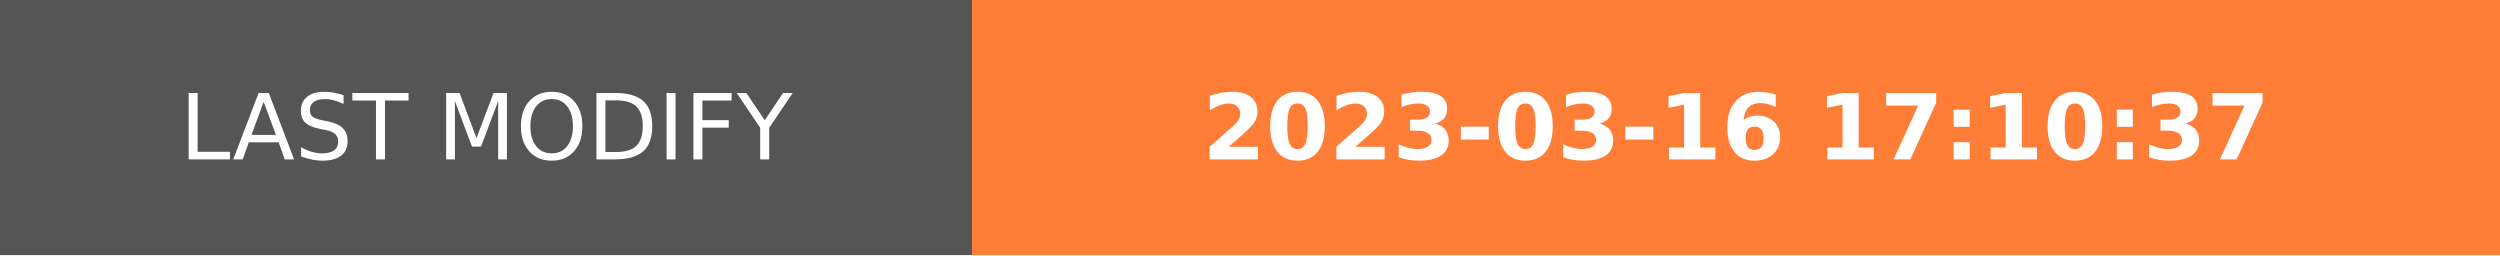
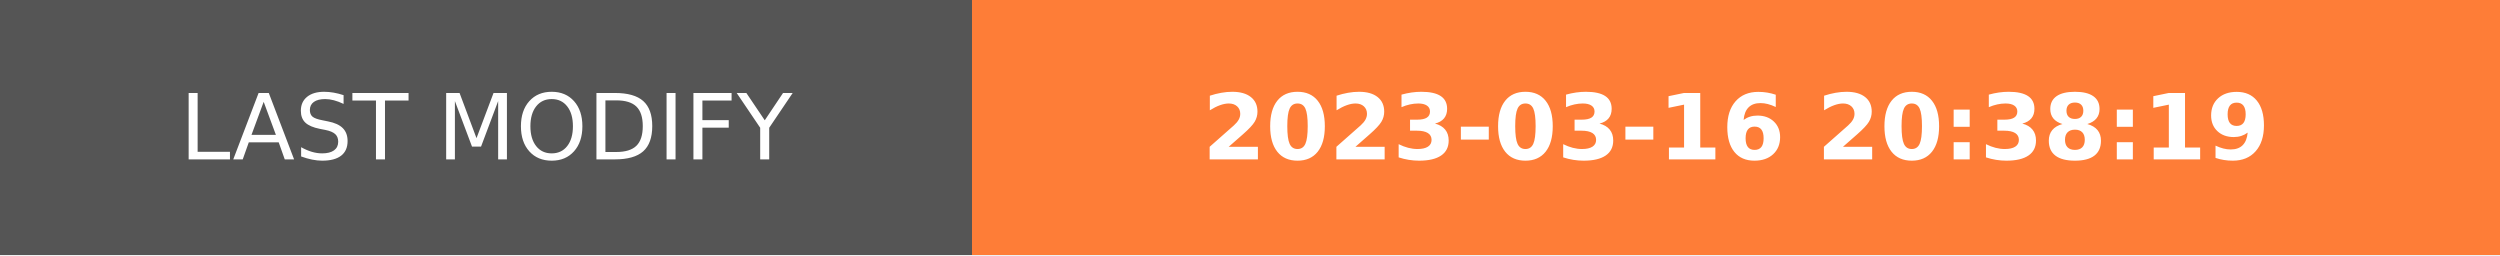
- <svg xmlns="http://www.w3.org/2000/svg" width="274.5" height="28" role="img" aria-label="LAST MODIFY: 2023-03-16 17:10:37">
+ <svg xmlns="http://www.w3.org/2000/svg" width="274.5" height="28" role="img" aria-label="LAST MODIFY: 2023-03-16 20:38:19">
  <g shape-rendering="crispEdges">
    <rect width="106.75" height="28" fill="#555" />
    <rect x="106.75" width="167.75" height="28" fill="#fe7d37" />
  </g>
  <g fill="#fff" text-anchor="middle" font-family="Verdana,Geneva,DejaVu Sans,sans-serif" text-rendering="geometricPrecision" font-size="100">
    <text transform="scale(.1)" x="533.75" y="175" textLength="827.5" fill="#fff">LAST MODIFY</text>
-     <text transform="scale(.1)" x="1906.25" y="175" textLength="1437.5" fill="#fff" font-weight="bold">2023-03-16 17:10:37</text>
+     <text transform="scale(.1)" x="1906.25" y="175" textLength="1437.5" fill="#fff" font-weight="bold">2023-03-16 20:38:19</text>
  </g>
</svg>
